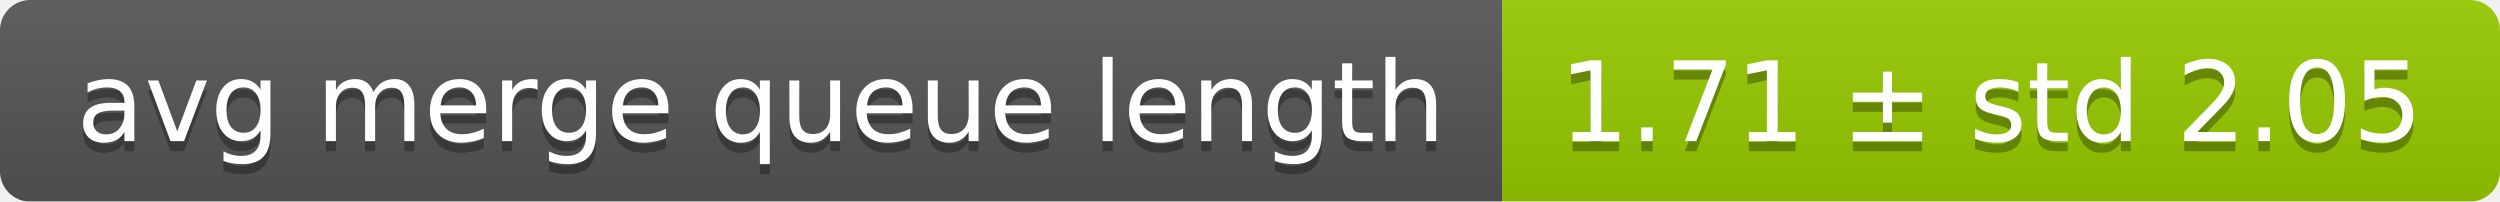
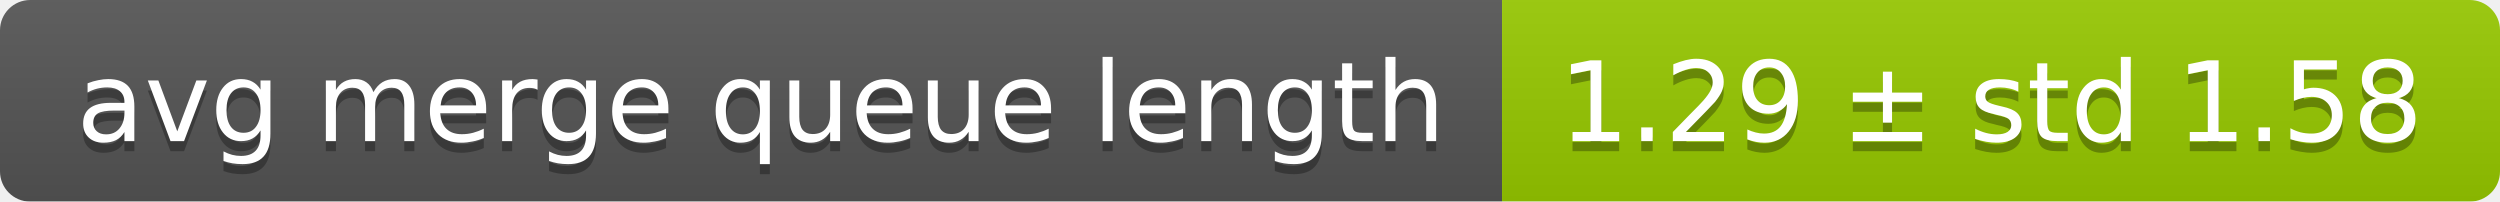
<svg xmlns="http://www.w3.org/2000/svg" width="248" height="20">
  <linearGradient id="smooth" x2="0" y2="100%">
    <stop offset="0" stop-color="#bbb" stop-opacity=".1" />
    <stop offset="1" stop-opacity=".1" />
  </linearGradient>
  <mask id="round">
    <rect width="248" height="20" rx="3" fill="#fff" />
  </mask>
  <g mask="url(#round)">
    <rect width="149" height="20" fill="#555" />
    <rect x="149" width="99" height="20" fill="#97ca00" />
    <rect width="248" height="20" fill="url(#smooth)" />
  </g>
  <g fill="#fff" text-anchor="middle" font-family="DejaVu Sans,Verdana,Geneva,sans-serif" font-size="11">
    <text x="75.5" y="15" fill="#010101" fill-opacity=".3">avg merge queue length</text>
    <text x="75.5" y="14">avg merge queue length</text>
-     <text x="197.5" y="15" fill="#010101" fill-opacity=".3">1.71 ± std 2.05</text>
-     <text x="197.5" y="14">1.71 ± std 2.05</text>
+     <text x="197.5" y="15" fill="#010101" fill-opacity=".3">1.29 ± std 1.58</text>
+     <text x="197.5" y="14">1.29 ± std 1.58</text>
  </g>
</svg>
